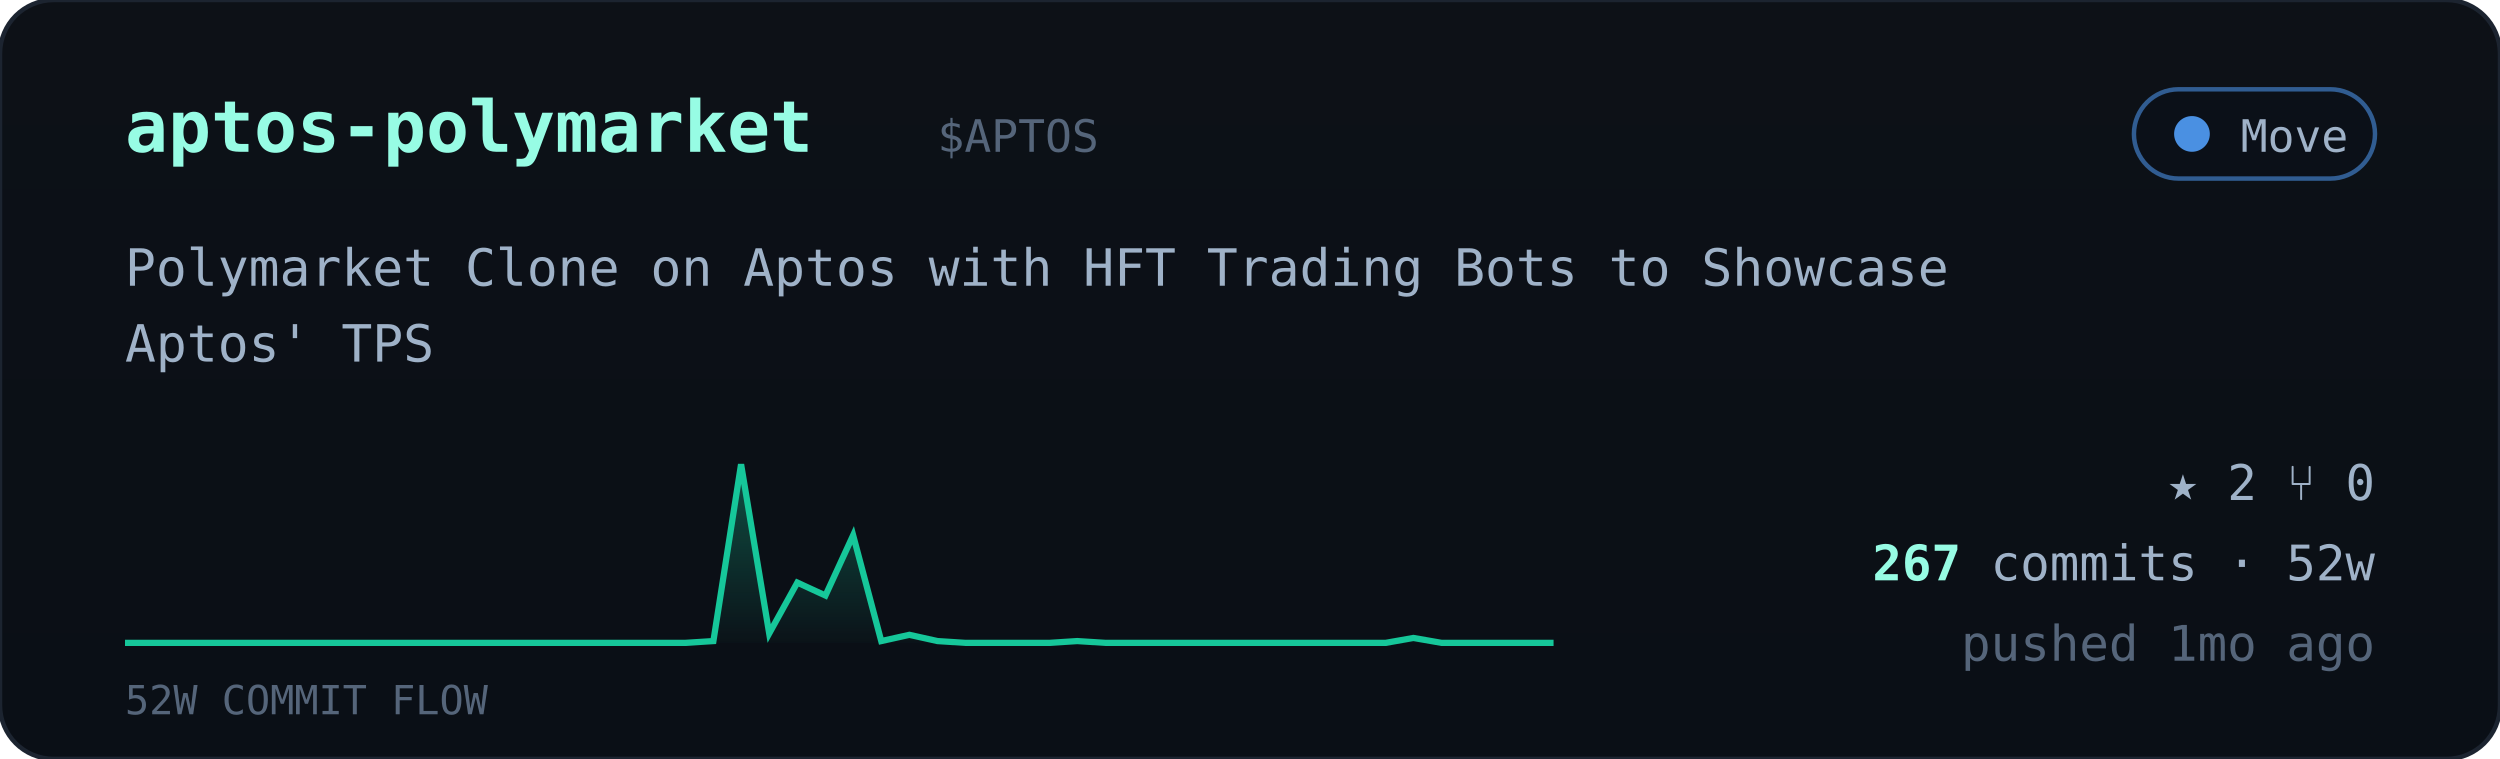
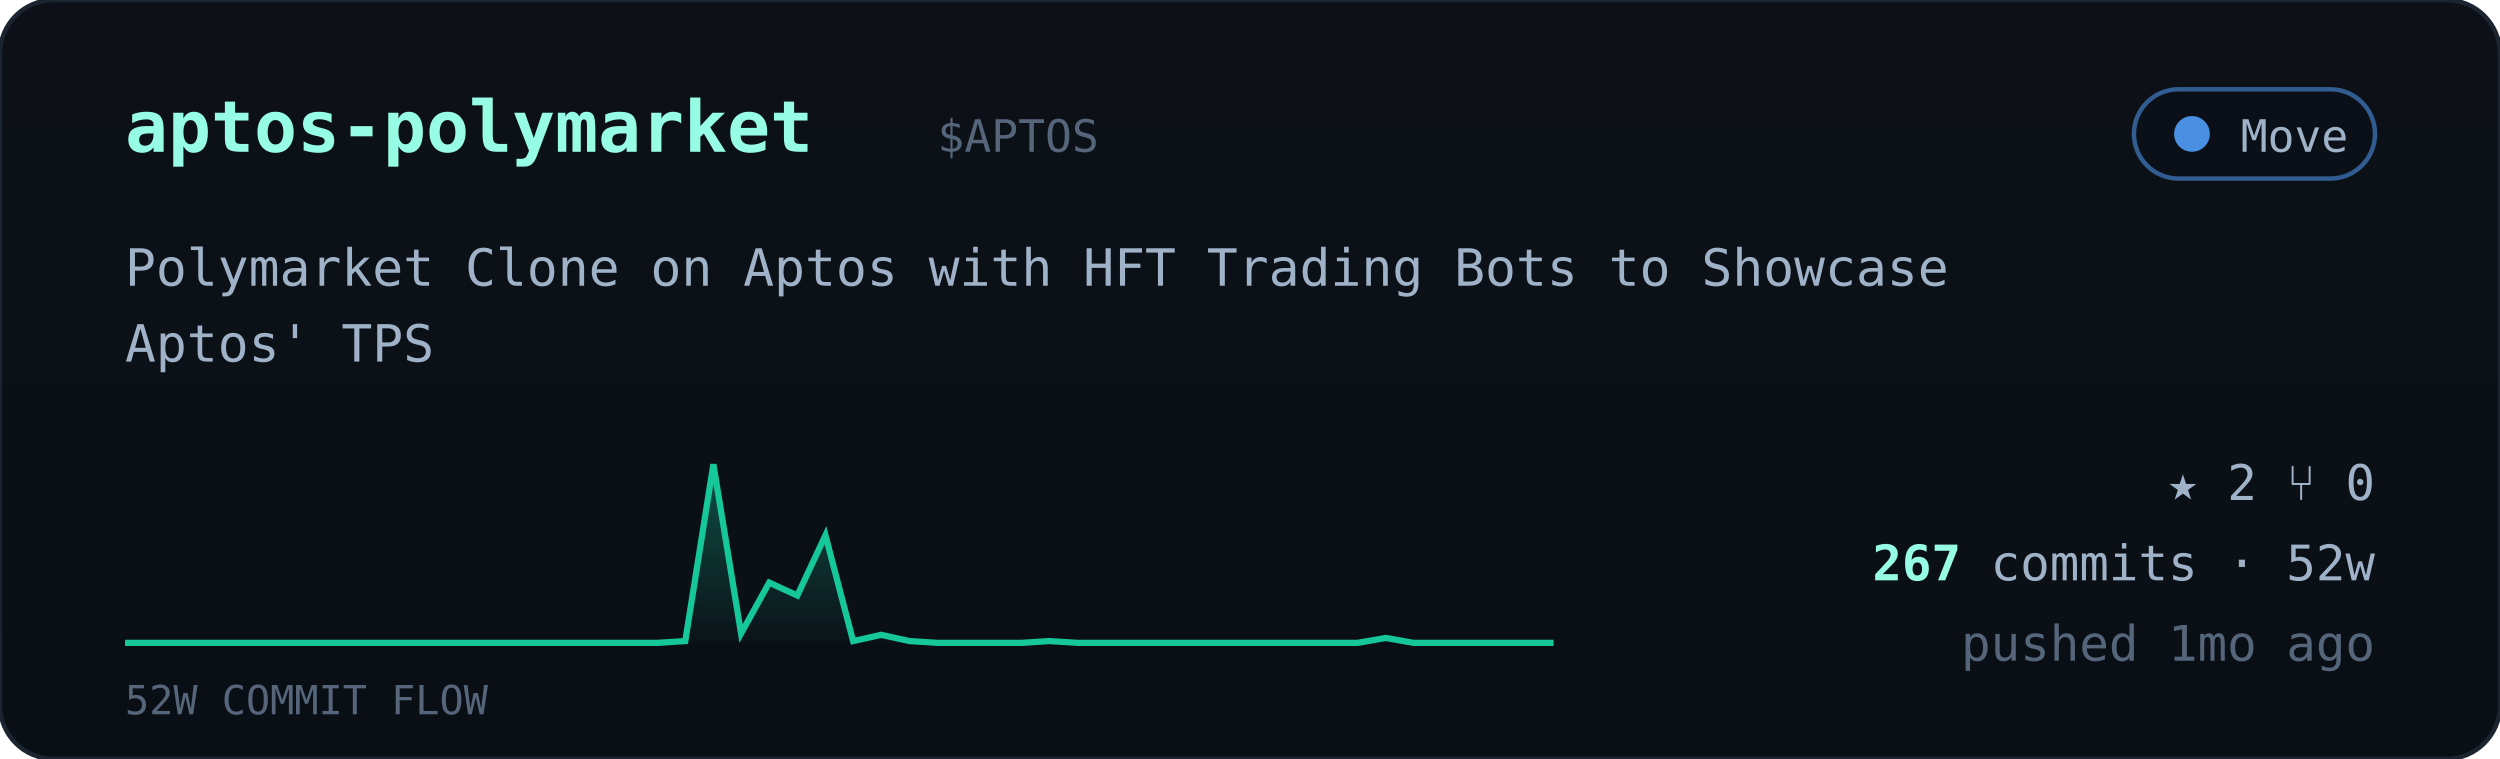
<svg xmlns="http://www.w3.org/2000/svg" viewBox="0 0 560 170" width="560" font-family="ui-monospace,'JetBrains Mono','SF Mono',Menlo,Consolas,monospace">
  <defs>
    <linearGradient id="cardbg" x1="0" y1="0" x2="0" y2="1">
      <stop offset="0" stop-color="#0d1117" />
      <stop offset="1" stop-color="#0a0f16" />
    </linearGradient>
    <linearGradient id="sparkfill" x1="0" y1="0" x2="0" y2="1">
      <stop offset="0" stop-color="#16c79a" stop-opacity="0.35" />
      <stop offset="1" stop-color="#16c79a" stop-opacity="0.02" />
    </linearGradient>
  </defs>
  <rect width="560" height="170" rx="12" fill="url(#cardbg)" stroke="#1c2430" />
  <text x="28" y="34" font-size="16" font-weight="700" fill="#97fce4">aptos-polymarket</text>
  <text x="210.0" y="34" font-size="10" fill="#55657a">$APTOS</text>
  <g>
    <rect x="478" y="20" width="54" height="20" rx="10" fill="#0b1018" stroke="#4a90e2" stroke-opacity="0.6" />
    <circle cx="491" cy="30" r="4" fill="#4a90e2" />
    <text x="526" y="34" text-anchor="end" font-size="10" fill="#9fb2c8">Move</text>
  </g>
  <text x="28" y="64" font-size="11.5" fill="#9fb2c8">Polymarket Clone on Aptos with HFT Trading Bots to Showcase</text>
  <text x="28" y="81" font-size="11.5" fill="#9fb2c8">Aptos' TPS</text>
-   <polygon points="28,144 28.0,144.0 34.3,144.0 40.5,144.0 46.8,144.0 53.1,144.0 59.4,144.0 65.6,144.0 71.9,144.0 78.2,144.0 84.5,144.0 90.7,144.0 97.0,144.0 103.3,144.0 109.6,144.0 115.8,144.0 122.1,144.0 128.4,144.0 134.7,144.0 140.9,144.0 147.2,144.0 153.5,144.0 159.8,143.6 166.0,104.0 172.3,141.9 178.6,130.5 184.9,133.4 191.1,119.9 197.4,143.6 203.7,142.2 210.0,143.6 216.2,144.0 222.5,144.0 228.8,144.0 235.1,144.0 241.3,143.6 247.6,144.0 253.9,144.0 260.2,144.0 266.4,144.0 272.7,144.0 279.0,144.0 285.3,144.0 291.5,144.0 297.8,144.0 304.1,144.0 310.4,144.0 316.6,142.9 322.9,144.0 329.2,144.0 335.5,144.0 341.7,144.0 348.0,144.0 348,144" fill="url(#sparkfill)" />
-   <polyline points="28.0,144.0 34.3,144.0 40.5,144.0 46.8,144.0 53.1,144.0 59.4,144.0 65.6,144.0 71.9,144.0 78.2,144.0 84.5,144.0 90.7,144.0 97.0,144.0 103.3,144.0 109.6,144.0 115.8,144.0 122.1,144.0 128.4,144.0 134.7,144.0 140.9,144.0 147.2,144.0 153.5,144.0 159.8,143.6 166.0,104.0 172.3,141.9 178.6,130.5 184.9,133.4 191.1,119.9 197.4,143.6 203.7,142.2 210.0,143.6 216.2,144.0 222.5,144.0 228.8,144.0 235.1,144.0 241.3,143.6 247.6,144.0 253.9,144.0 260.2,144.0 266.4,144.0 272.7,144.0 279.0,144.0 285.3,144.0 291.5,144.0 297.8,144.0 304.1,144.0 310.4,144.0 316.6,142.9 322.9,144.0 329.2,144.0 335.5,144.0 341.7,144.0 348.0,144.0" fill="none" stroke="#16c79a" stroke-width="1.4" />
+   <polygon points="28,144 28.0,144.0 34.3,144.0 40.5,144.0 46.8,144.0 53.1,144.0 59.4,144.0 65.6,144.0 71.9,144.0 78.2,144.0 84.5,144.0 90.7,144.0 97.0,144.0 103.3,144.0 109.6,144.0 115.8,144.0 122.1,144.0 128.4,144.0 134.7,144.0 140.9,144.0 147.2,144.0 153.5,143.6 159.8,104.0 166.0,141.9 172.3,130.5 178.6,133.4 184.9,119.9 191.1,143.6 197.4,142.2 203.7,143.6 210.0,144.0 216.2,144.0 222.5,144.0 228.8,144.0 235.1,143.6 241.3,144.0 247.6,144.0 253.9,144.0 260.2,144.0 266.4,144.0 272.7,144.0 279.0,144.0 285.3,144.0 291.5,144.0 297.8,144.0 304.1,144.0 310.4,142.9 316.6,144.0 322.9,144.0 329.2,144.0 335.5,144.0 341.7,144.0 348.0,144.0 348,144" fill="url(#sparkfill)" />
+   <polyline points="28.0,144.0 34.3,144.0 40.5,144.0 46.8,144.0 53.1,144.0 59.4,144.0 65.6,144.0 71.9,144.0 78.2,144.0 84.5,144.0 90.7,144.0 97.0,144.0 103.3,144.0 109.6,144.0 115.8,144.0 122.1,144.0 128.4,144.0 134.7,144.0 140.9,144.0 147.2,144.0 153.5,143.6 159.8,104.0 166.0,141.9 172.3,130.5 178.6,133.4 184.9,119.9 191.1,143.6 197.4,142.2 203.7,143.6 210.0,144.0 216.2,144.0 222.5,144.0 228.8,144.0 235.1,143.6 241.3,144.0 247.6,144.0 253.9,144.0 260.2,144.0 266.4,144.0 272.7,144.0 279.0,144.0 285.3,144.0 291.5,144.0 297.8,144.0 304.1,144.0 310.4,142.9 316.6,144.0 322.9,144.0 329.2,144.0 335.5,144.0 341.7,144.0 348.0,144.0" fill="none" stroke="#16c79a" stroke-width="1.4" />
  <text x="28" y="160" font-size="9" fill="#55657a">52W COMMIT FLOW</text>
  <g font-size="11" fill="#9fb2c8">
    <text x="532" y="112" text-anchor="end">★ 2   ⑂ 0</text>
    <text x="532" y="130" text-anchor="end">
      <tspan fill="#97fce4" font-weight="700">267</tspan> commits · 52w</text>
    <text x="532" y="148" text-anchor="end" fill="#55657a">pushed 1mo ago</text>
  </g>
</svg>
